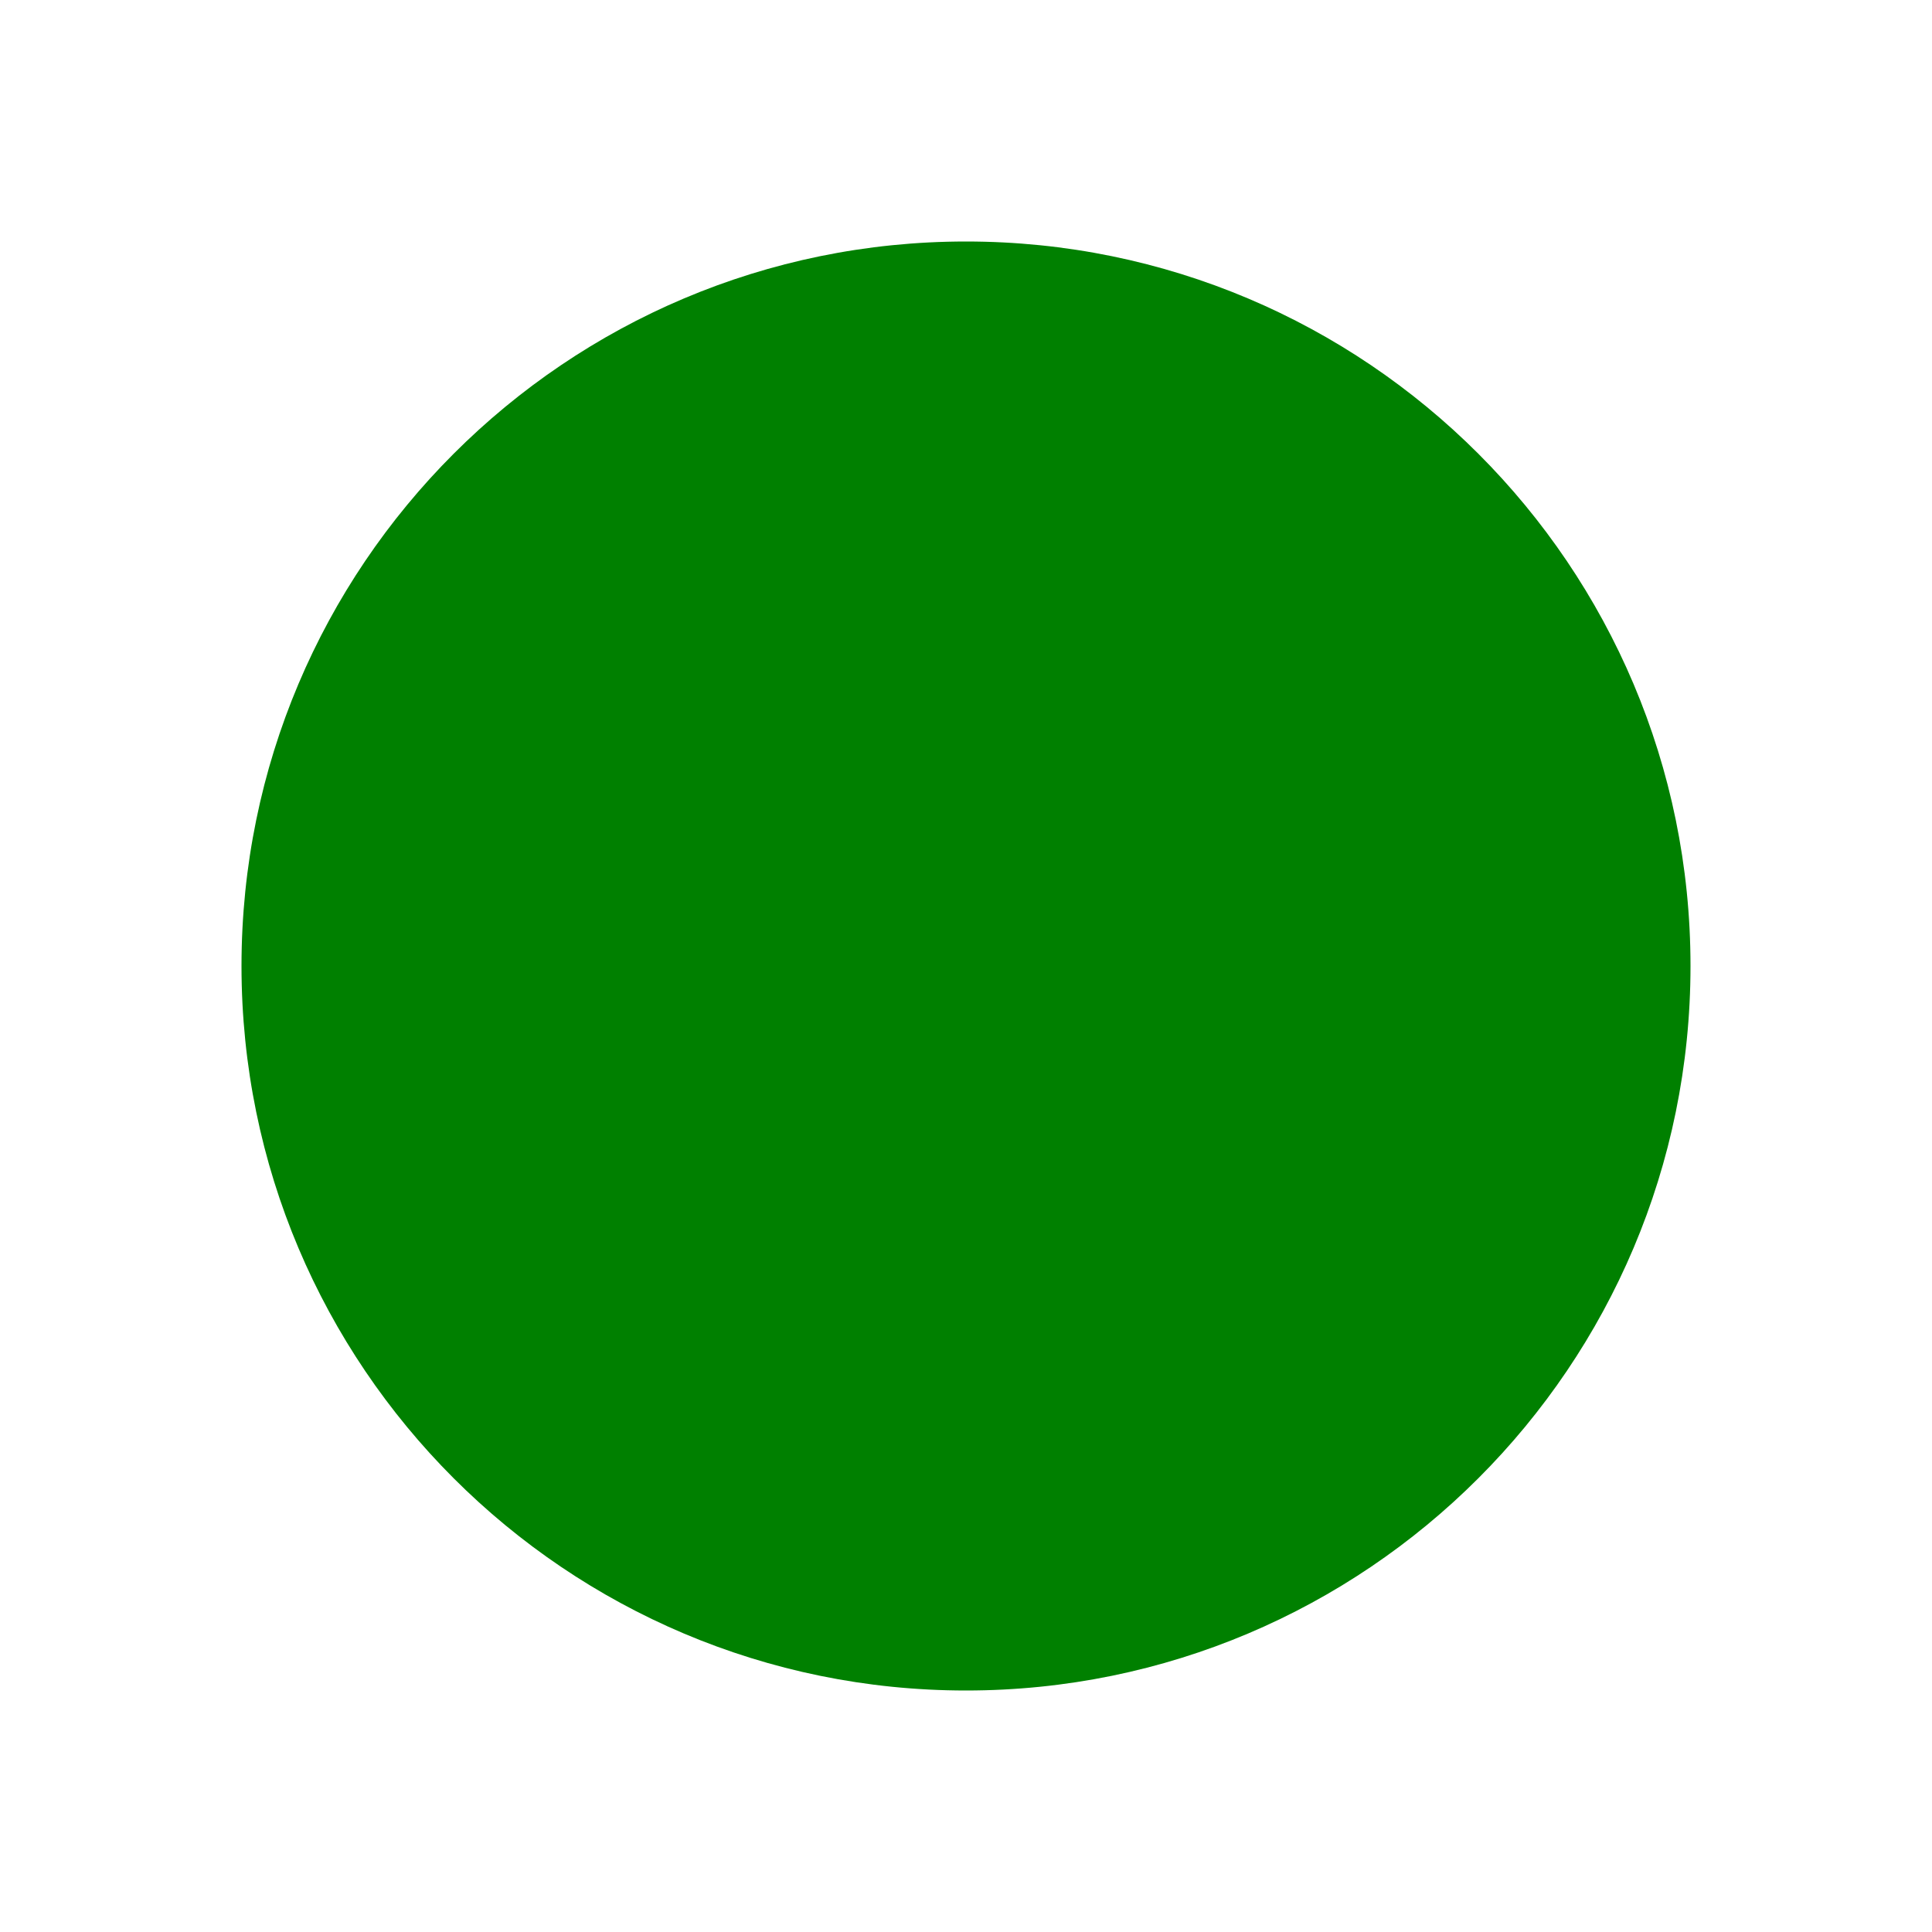
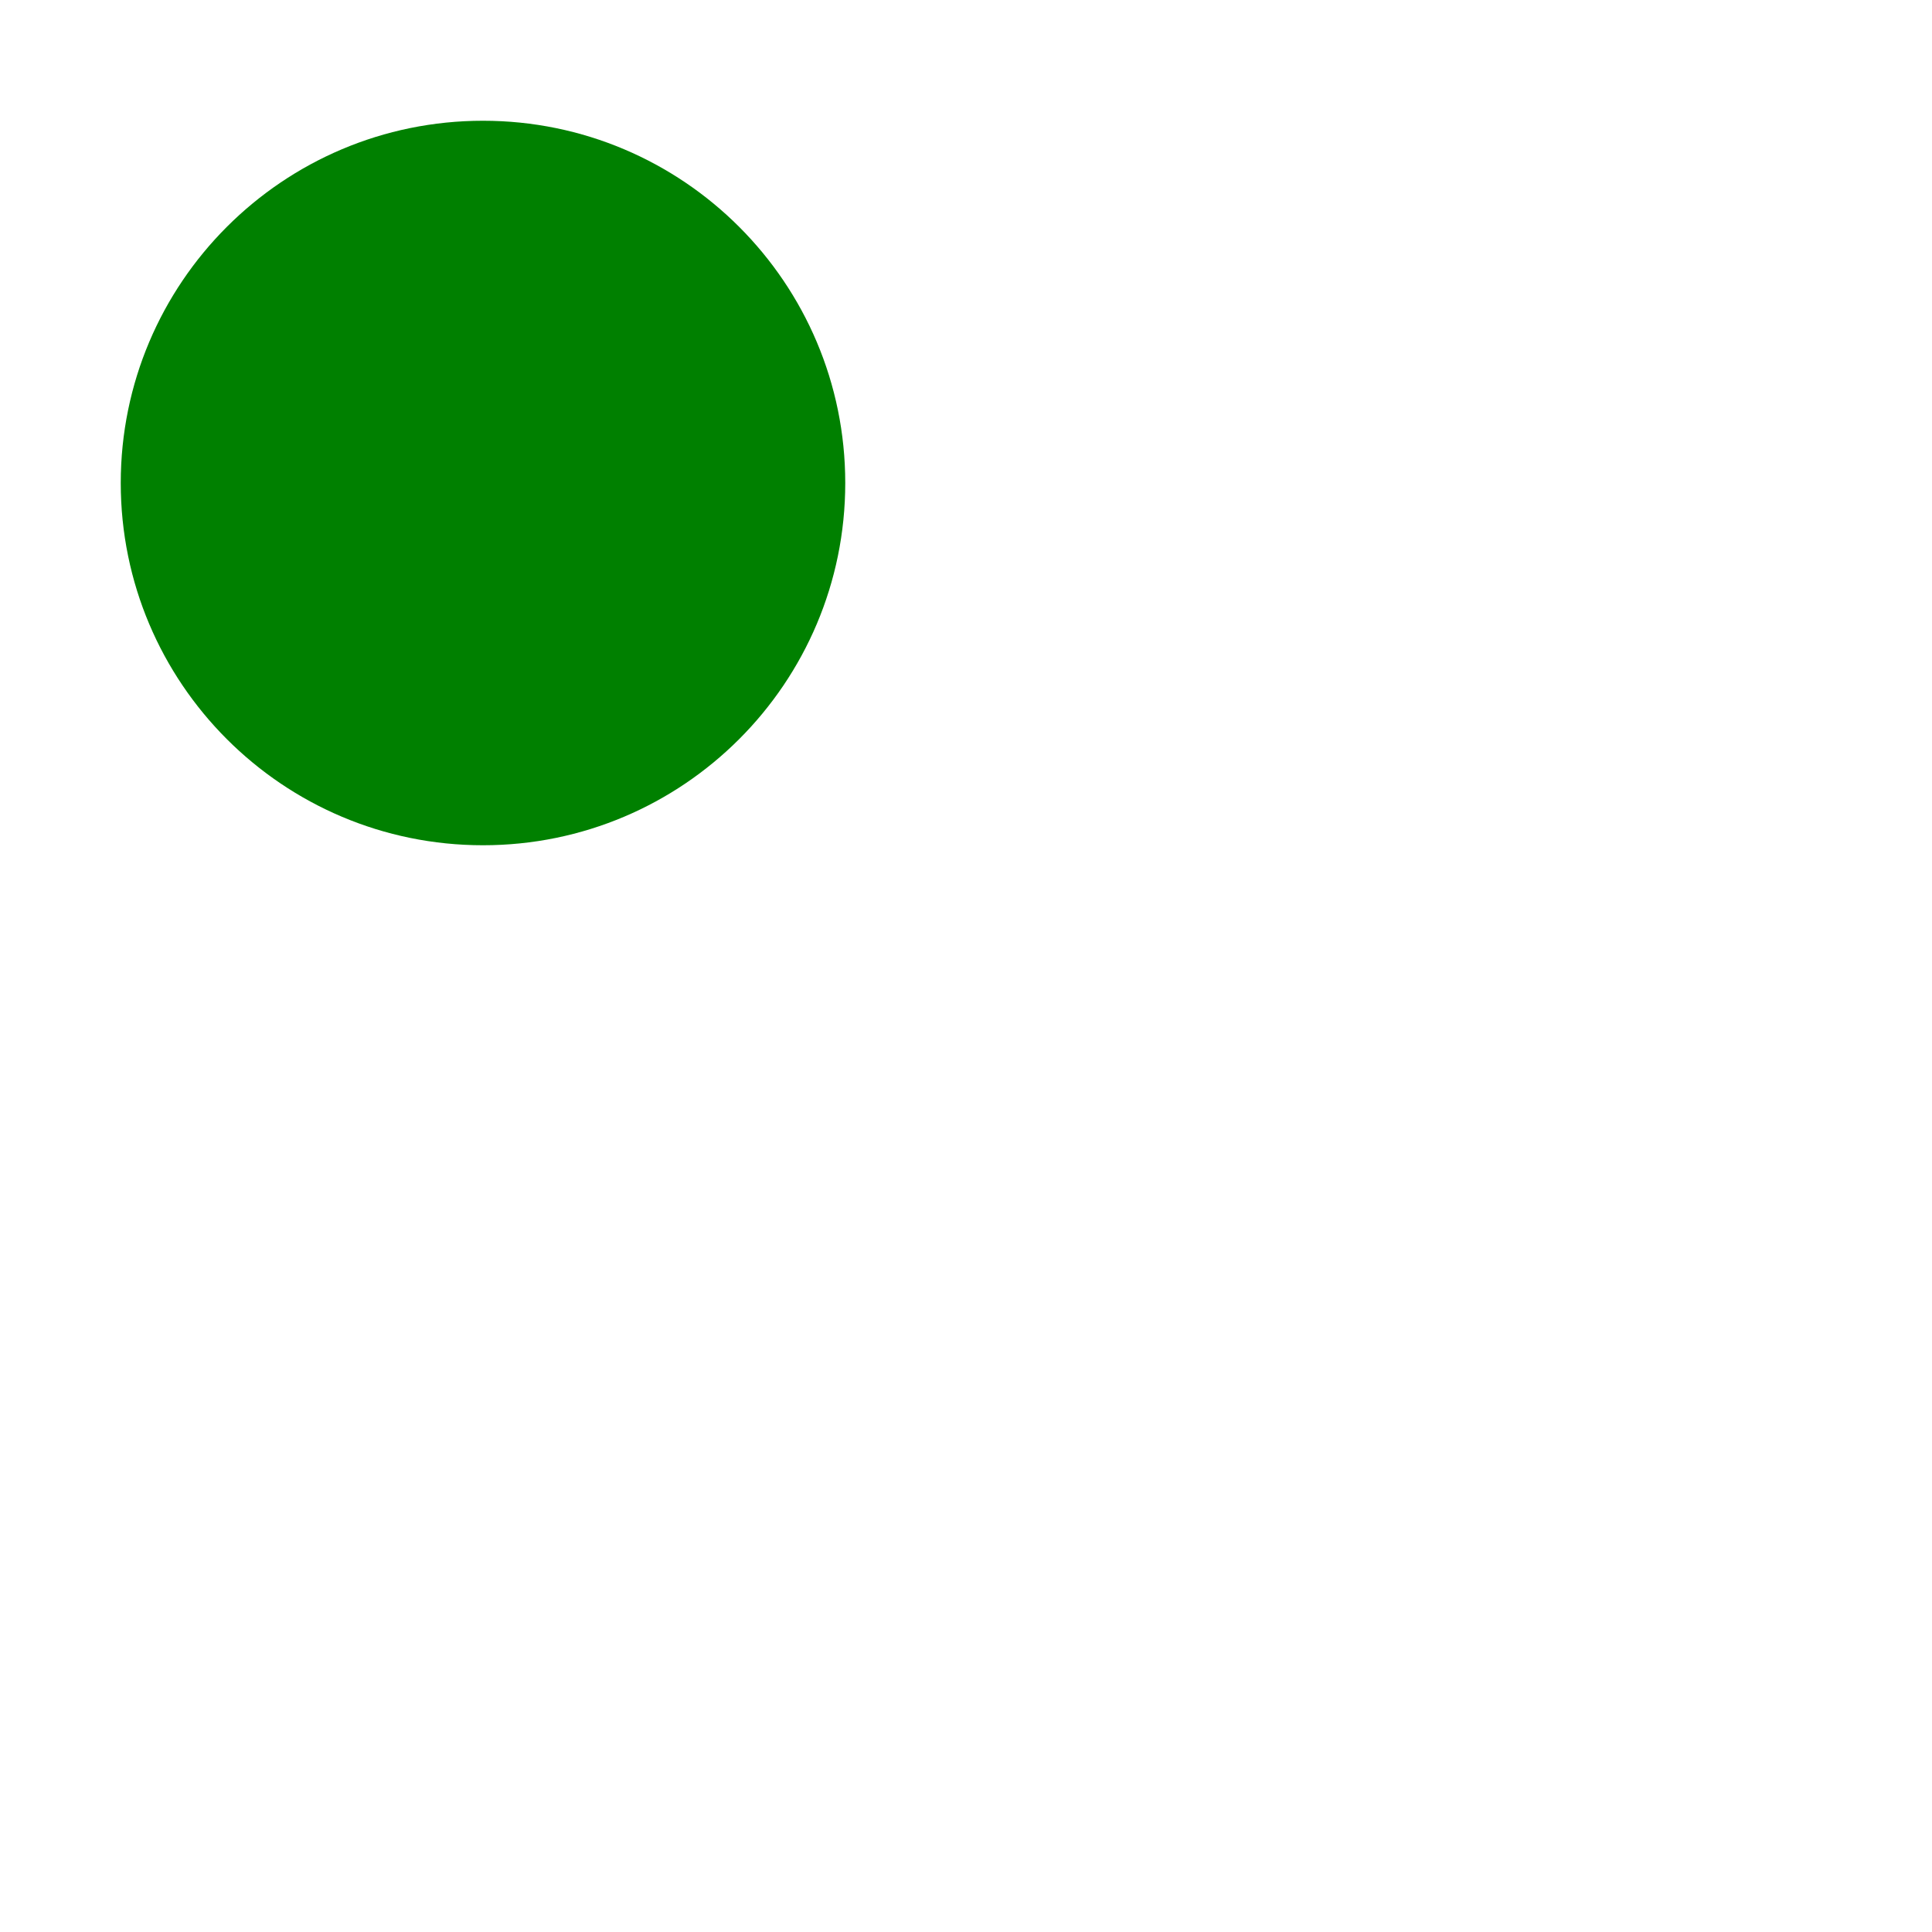
- <svg xmlns="http://www.w3.org/2000/svg" width="16" height="16">
+ <svg xmlns="http://www.w3.org/2000/svg" width="32" height="32">
  <circle cx="8" cy="8" r="6" fill="green" />
</svg>
